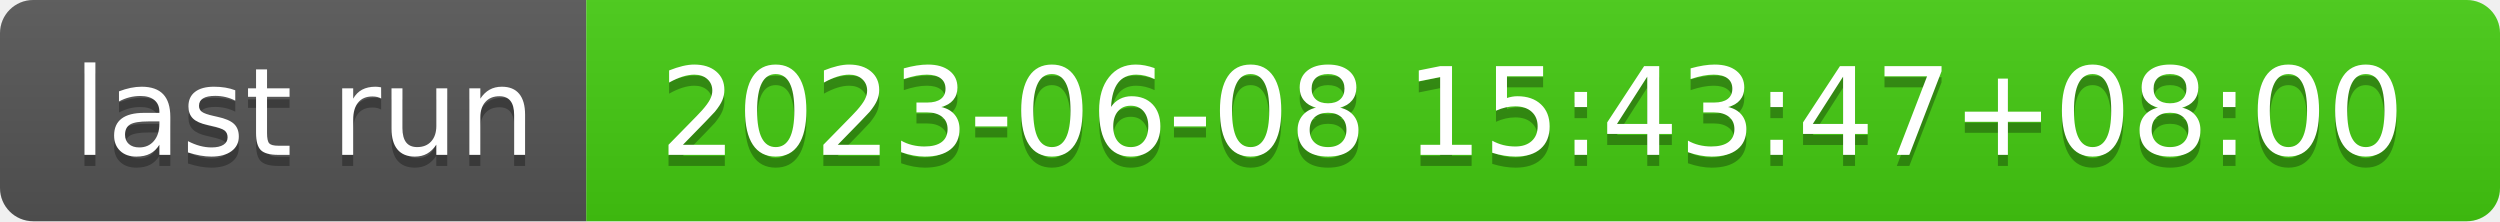
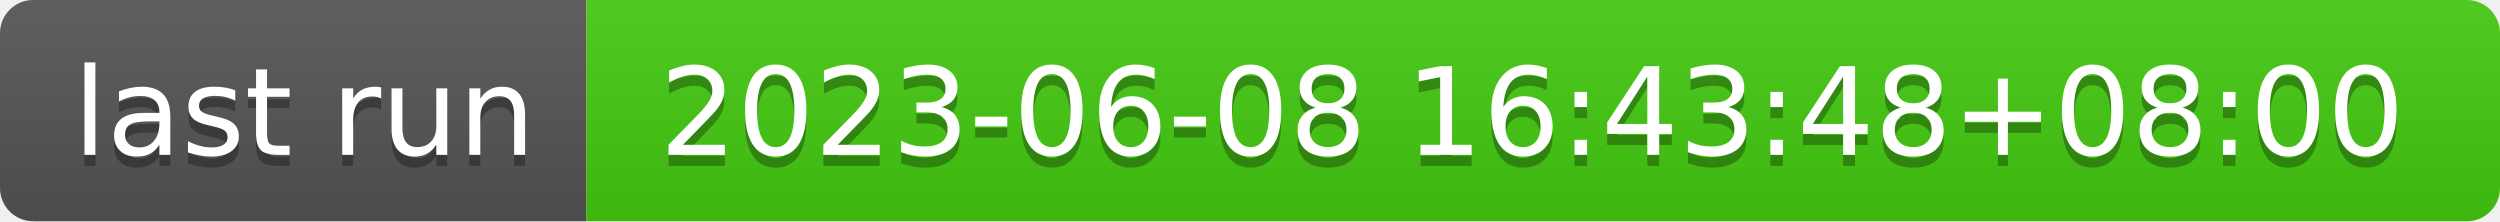
- <svg xmlns="http://www.w3.org/2000/svg" width="226" height="20" role="img" aria-label="last run: 2023-06-08 15:43:47+08:00">
+ <svg xmlns="http://www.w3.org/2000/svg" width="226" height="20" role="img" aria-label="last run: 2023-06-08 16:43:48+08:00">
  <linearGradient id="s" x2="0" y2="100%">
    <stop offset="0" stop-color="#bbb" stop-opacity=".1" />
    <stop offset="1" stop-opacity=".1" />
  </linearGradient>
  <clipPath id="r">
    <rect width="226" height="20" rx="3" fill="#fff" />
  </clipPath>
  <g clip-path="url(#r)">
    <rect width="53" height="20" fill="#555" />
    <rect x="53" width="173" height="20" fill="#4c1" />
    <rect width="226" height="20" fill="url(#s)" />
  </g>
  <g fill="#fff" text-anchor="middle" font-family="Verdana,Geneva,DejaVu Sans,sans-serif" text-rendering="geometricPrecision" font-size="110">
    <text aria-hidden="true" x="275" y="150" fill="#010101" fill-opacity=".3" transform="scale(.1)" textLength="430">last run</text>
    <text x="275" y="140" transform="scale(.1)" fill="#fff" textLength="430">last run</text>
-     <text aria-hidden="true" x="1385" y="150" fill="#010101" fill-opacity=".3" transform="scale(.1)" textLength="1630">2023-06-08 15:43:47+08:00</text>
-     <text x="1385" y="140" transform="scale(.1)" fill="#fff" textLength="1630">2023-06-08 15:43:47+08:00</text>
+     <text aria-hidden="true" x="1385" y="150" fill="#010101" fill-opacity=".3" transform="scale(.1)" textLength="1630">2023-06-08 16:43:48+08:00</text>
+     <text x="1385" y="140" transform="scale(.1)" fill="#fff" textLength="1630">2023-06-08 16:43:48+08:00</text>
  </g>
</svg>
